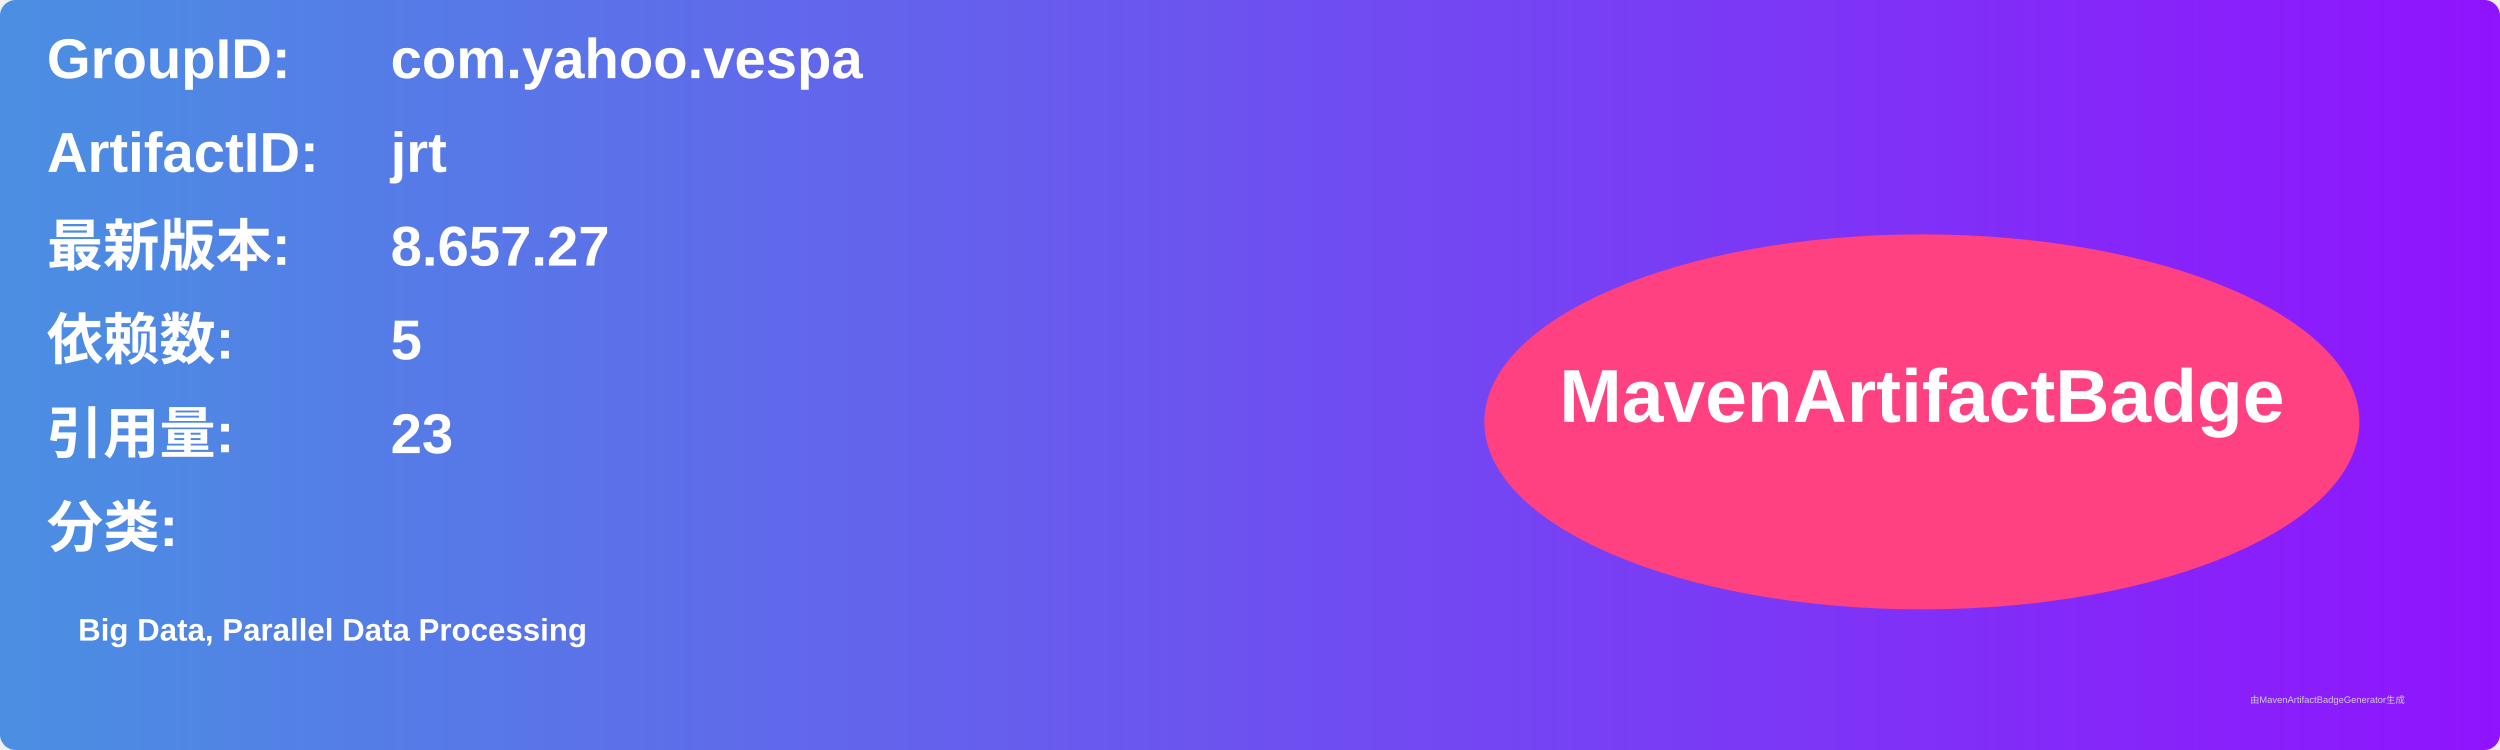
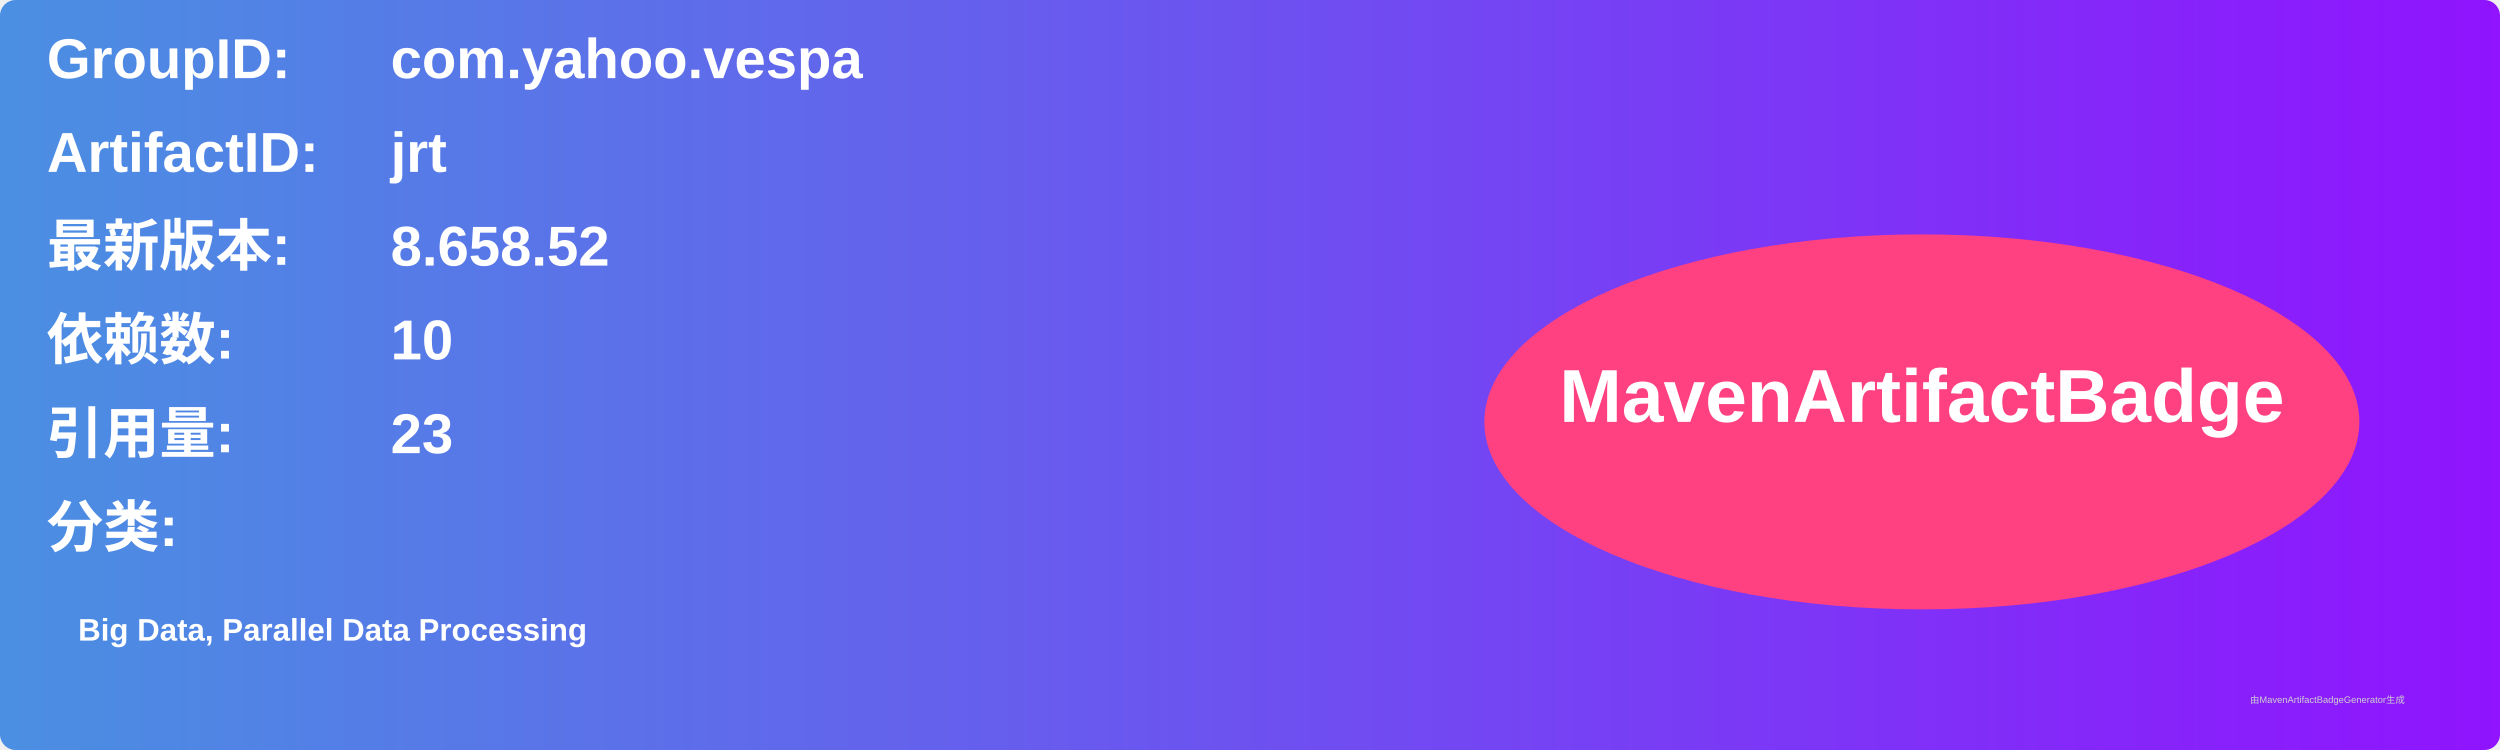
<svg xmlns="http://www.w3.org/2000/svg" width="800" height="240" viewBox="0 0 800 240">
  <linearGradient id="grad" x1="0%" y1="0%" x2="100%" y2="0%">
    <stop offset="0%" stop-color="#4a90e2" />
    <stop offset="100%" stop-color="#9013fe" />
  </linearGradient>
  <rect width="100%" height="100%" rx="5" ry="5" fill="url(#grad)" />
  <g transform="translate(15, 15)">
    <text x="0" y="10" font-family="Arial" font-size="18" fill="white" font-weight="bold" width="260">GroupID:</text>
    <text x="110" y="10" font-family="Arial" font-size="18" fill="white" font-weight="bold" width="460">com.yahoo.vespa</text>
    <text x="0" y="40" font-family="Arial" font-size="18" fill="white" font-weight="bold" width="260">ArtifactID:</text>
    <text x="110" y="40" font-family="Arial" font-size="18" fill="white" font-weight="bold" width="460">jrt</text>
    <text x="0" y="70" font-family="Arial" font-size="18" fill="white" font-weight="bold">最新版本:</text>
    <text x="110" y="70" font-family="Arial" font-size="18" fill="white" font-weight="bold">
-       <tspan font-weight="bold">8.657.27</tspan>
+       <tspan font-weight="bold">8.658.52</tspan>
    </text>
    <text x="0" y="100" font-family="Arial" font-size="18" fill="white" font-weight="bold">依赖数: </text>
    <text x="110" y="100" font-family="Arial" font-size="18" fill="white">
-       <tspan font-weight="bold">5</tspan>
+       <tspan font-weight="bold">10</tspan>
    </text>
    <text x="0" y="130" font-family="Arial" font-size="18" fill="white" font-weight="bold">引用量: </text>
    <text x="110" y="130" font-family="Arial" font-size="18" fill="white">
      <tspan font-weight="bold">23</tspan>
    </text>
    <text x="0" y="160" font-family="Arial" font-size="18" fill="white" font-weight="bold">分类:</text>
    <text x="10" y="190" font-family="Arial" font-size="10" fill="white">
      <tspan font-weight="bold">Big Data, Parallel Data Processing</tspan>
    </text>
    <ellipse cx="600" cy="120" rx="140" ry="60" fill="#ff4081" />
    <text x="600" y="120" text-anchor="middle" font-family="Arial" font-size="24" fill="white" font-weight="bold">MavenArtifactBadge</text>
  </g>
  <text x="720" y="225" font-family="Arial" font-size="3" fill="#d0d0d0">由MavenArtifactBadgeGenerator生成</text>
</svg>
